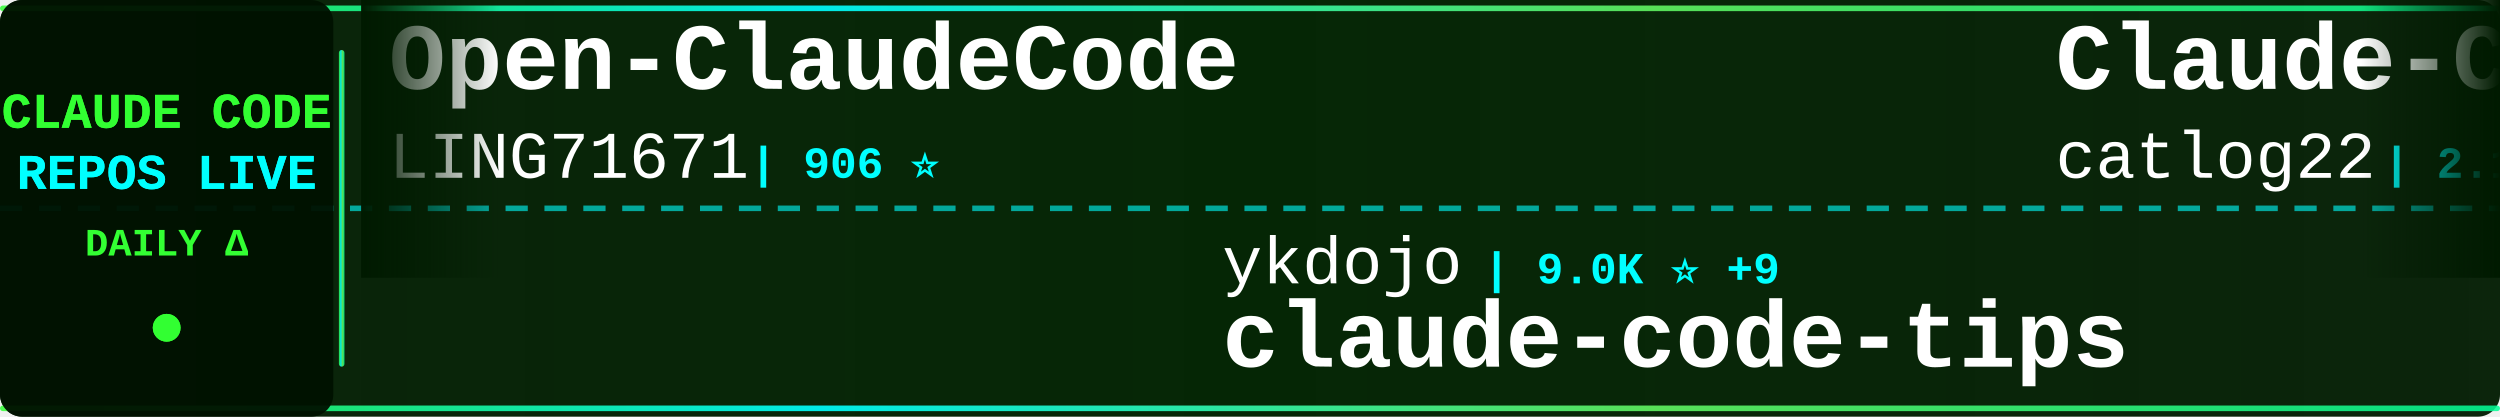
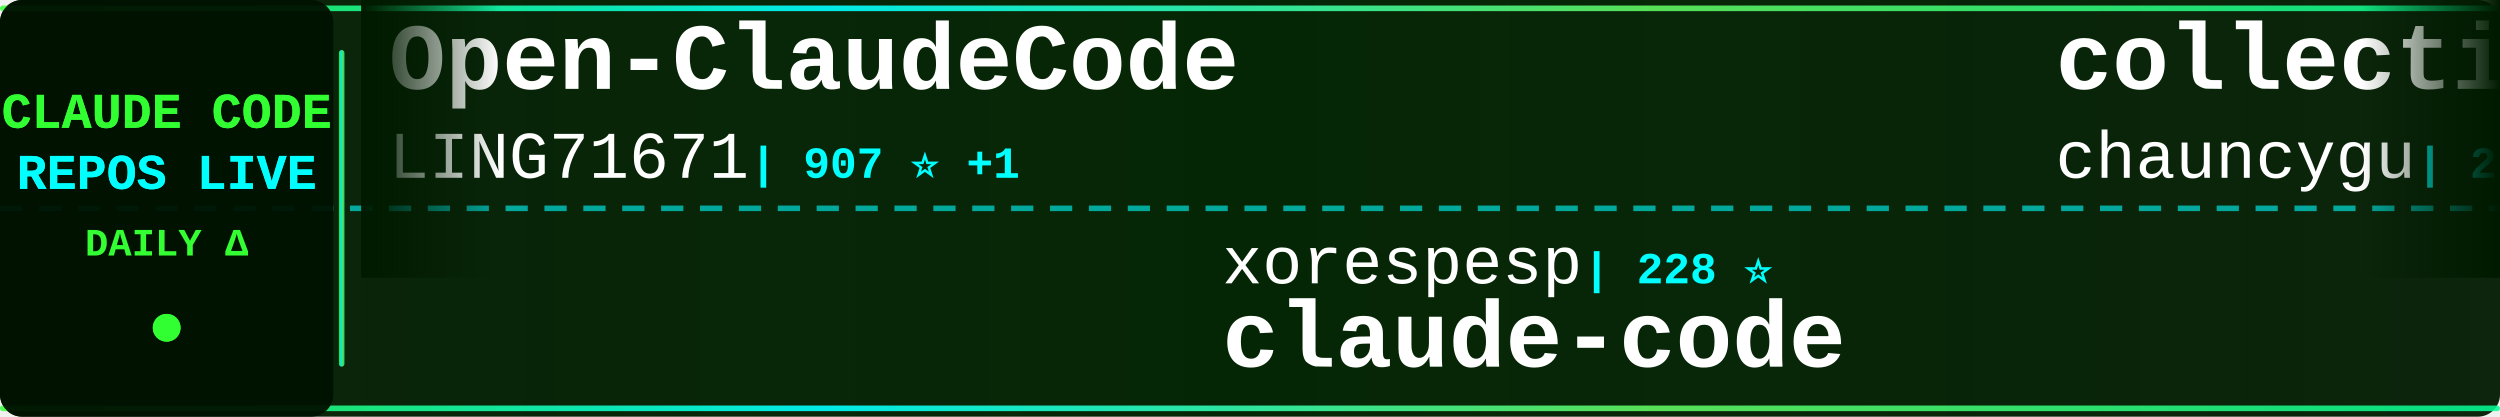
<svg xmlns="http://www.w3.org/2000/svg" width="900" height="150">
  <defs>
    <linearGradient id="tickerBg" x1="0%" y1="0%" x2="100%" y2="0%">
      <stop offset="0%" style="stop-color:#001a00;stop-opacity:0.95" />
      <stop offset="50%" style="stop-color:#002200;stop-opacity:0.98" />
      <stop offset="100%" style="stop-color:#001a00;stop-opacity:0.95" />
    </linearGradient>
    <linearGradient id="borderGrad" x1="0%" y1="0%" x2="100%" y2="0%">
      <stop offset="0%" style="stop-color:#33ff33;stop-opacity:0.85">
        <animate attributeName="stop-opacity" values="0.85;1;0.85" dur="2s" repeatCount="indefinite" />
      </stop>
      <stop offset="33%" style="stop-color:#00ffff;stop-opacity:0.9">
        <animate attributeName="stop-opacity" values="0.9;1;0.9" dur="2.2s" repeatCount="indefinite" />
      </stop>
      <stop offset="66%" style="stop-color:#66ff66;stop-opacity:0.85">
        <animate attributeName="stop-opacity" values="0.85;1;0.85" dur="1.8s" repeatCount="indefinite" />
      </stop>
      <stop offset="100%" style="stop-color:#00ff99;stop-opacity:0.85">
        <animate attributeName="stop-opacity" values="0.85;1;0.85" dur="2s" repeatCount="indefinite" />
      </stop>
    </linearGradient>
    <filter id="textGlow">
      <feGaussianBlur stdDeviation="0.1" result="coloredBlur" />
      <feMerge>
        <feMergeNode in="coloredBlur" />
        <feMergeNode in="SourceGraphic" />
      </feMerge>
    </filter>
    <filter id="metricGlow">
      <feGaussianBlur stdDeviation="0.2" result="coloredBlur" />
      <feMerge>
        <feMergeNode in="coloredBlur" />
        <feMergeNode in="SourceGraphic" />
      </feMerge>
    </filter>
    <linearGradient id="leftFade" x1="0%" y1="0%" x2="100%" y2="0%">
      <stop offset="0%" style="stop-color:#001a00;stop-opacity:1" />
      <stop offset="100%" style="stop-color:#001a00;stop-opacity:0" />
    </linearGradient>
    <linearGradient id="rightFade" x1="0%" y1="0%" x2="100%" y2="0%">
      <stop offset="0%" style="stop-color:#001a00;stop-opacity:0" />
      <stop offset="100%" style="stop-color:#001a00;stop-opacity:1" />
    </linearGradient>
  </defs>
  <rect width="900" height="150" fill="url(#tickerBg)" rx="8" />
  <rect x="0" y="2" width="900" height="2" fill="url(#borderGrad)" rx="1" />
  <rect x="0" y="146" width="900" height="2" fill="url(#borderGrad)" rx="1" />
  <line x1="0" y1="75" x2="900" y2="75" stroke="#00ffff" stroke-width="2" stroke-dasharray="8 6" opacity="0.6" />
  <rect x="0" y="0" width="120" height="150" fill="#001100" opacity="0.95" rx="8" />
  <text x="60" y="46" font-family="'Courier New', monospace" font-size="18" font-weight="bold" fill="#33ff33" text-anchor="middle" filter="url(#textGlow)">
    CLAUDE CODE
  </text>
  <text x="60" y="68" font-family="'Courier New', monospace" font-size="18" font-weight="bold" fill="#00ffff" text-anchor="middle" filter="url(#textGlow)">
    REPOS LIVE
  </text>
  <text x="60" y="92" font-family="'Courier New', monospace" font-size="14" font-weight="bold" fill="#33ff33" text-anchor="middle">
    DAILY Δ
  </text>
  <circle cx="60" cy="118" r="5" fill="#33ff33" filter="url(#metricGlow)">
    <animate attributeName="r" values="4;6;4" dur="1.5s" repeatCount="indefinite" />
    <animate attributeName="opacity" values="0.6;1;0.6" dur="1.5s" repeatCount="indefinite" />
  </circle>
  <rect x="122" y="18" width="2" height="114" fill="url(#borderGrad)" rx="1" />
  <clipPath id="tickerClip">
    <rect x="130" y="0" width="770" height="150" />
  </clipPath>
  <g clip-path="url(#tickerClip)">
    <g id="tickerItems">
      <animateTransform attributeName="transform" attributeType="XML" type="translate" from="0 0" to="-3000 0" dur="54s" repeatCount="indefinite" />
      <g transform="translate(0, 0)">
        <text x="140" y="32" font-family="'Courier New', monospace" font-size="34" font-weight="bold" fill="#ffffff">Open-ClaudeCode</text>
        <text x="140" y="64" font-family="'Courier New', monospace" font-size="24" font-weight="normal" fill="#ffffff" opacity="1.0">LING71671</text>
-         <text x="270" y="64" font-family="'Courier New', monospace" font-size="16" font-weight="bold" fill="#00ffff"> | 906 ⭐</text>
+         <text x="270" y="64" font-family="'Courier New', monospace" font-size="16" font-weight="bold" fill="#00ffff"> | 907 ⭐ +1</text>
      </g>
      <g transform="translate(300, 0)">
-         <text x="140" y="102" font-family="'Courier New', monospace" font-size="24" font-weight="normal" fill="#ffffff" opacity="1.0">ykdojo</text>
-         <text x="234" y="102" font-family="'Courier New', monospace" font-size="16" font-weight="bold" fill="#00ffff"> | 9.0K ⭐ +9</text>
-         <text x="140" y="132" font-family="'Courier New', monospace" font-size="34" font-weight="bold" fill="#ffffff">claude-code-tips</text>
+         <text x="140" y="102" font-family="'Courier New', monospace" font-size="24" font-weight="normal" fill="#ffffff" opacity="1.0">xorespesp</text>
+         <text x="270" y="102" font-family="'Courier New', monospace" font-size="16" font-weight="bold" fill="#00ffff"> | 228 ⭐</text>
+         <text x="140" y="132" font-family="'Courier New', monospace" font-size="34" font-weight="bold" fill="#ffffff">claude-code</text>
      </g>
      <g transform="translate(600, 0)">
-         <text x="140" y="32" font-family="'Courier New', monospace" font-size="34" font-weight="bold" fill="#ffffff">Claude-Code-Workflow</text>
-         <text x="140" y="64" font-family="'Courier New', monospace" font-size="24" font-weight="normal" fill="#ffffff" opacity="1.0">catlog22</text>
-         <text x="258" y="64" font-family="'Courier New', monospace" font-size="16" font-weight="bold" fill="#00ffff"> | 2.1K ⭐ +1</text>
+         <text x="140" y="32" font-family="'Courier New', monospace" font-size="34" font-weight="bold" fill="#ffffff">collection-claude-code-s...</text>
+         <text x="140" y="64" font-family="'Courier New', monospace" font-size="24" font-weight="normal" fill="#ffffff" opacity="1.0">chauncygu</text>
+         <text x="270" y="64" font-family="'Courier New', monospace" font-size="16" font-weight="bold" fill="#00ffff"> | 2.7K ⭐ +3</text>
      </g>
      <g transform="translate(900, 0)">
-         <text x="140" y="102" font-family="'Courier New', monospace" font-size="24" font-weight="normal" fill="#ffffff" opacity="1.0">pengchengneo</text>
-         <text x="306" y="102" font-family="'Courier New', monospace" font-size="16" font-weight="bold" fill="#00ffff"> | 1.6K ⭐ +8</text>
-         <text x="140" y="132" font-family="'Courier New', monospace" font-size="34" font-weight="bold" fill="#ffffff">Claude-Code</text>
+         <text x="140" y="102" font-family="'Courier New', monospace" font-size="24" font-weight="normal" fill="#ffffff" opacity="1.0">anthropics</text>
+         <text x="282" y="102" font-family="'Courier New', monospace" font-size="16" font-weight="bold" fill="#00ffff"> | 893 ⭐ +2</text>
+         <text x="140" y="132" font-family="'Courier New', monospace" font-size="34" font-weight="bold" fill="#ffffff">claude-code-base-action</text>
      </g>
      <g transform="translate(1200, 0)">
-         <text x="140" y="32" font-family="'Courier New', monospace" font-size="34" font-weight="bold" fill="#ffffff">Dive-into-Claude-Code</text>
-         <text x="140" y="64" font-family="'Courier New', monospace" font-size="24" font-weight="normal" fill="#ffffff" opacity="1.0">VILA-Lab</text>
-         <text x="258" y="64" font-family="'Courier New', monospace" font-size="16" font-weight="bold" fill="#00ffff"> | 1.8K ⭐ +6</text>
+         <text x="140" y="32" font-family="'Courier New', monospace" font-size="34" font-weight="bold" fill="#ffffff">claude-code-harness</text>
+         <text x="140" y="64" font-family="'Courier New', monospace" font-size="24" font-weight="normal" fill="#ffffff" opacity="1.0">Chachamaru127</text>
+         <text x="318" y="64" font-family="'Courier New', monospace" font-size="16" font-weight="bold" fill="#00ffff"> | 2.9K ⭐ +5</text>
      </g>
      <g transform="translate(1500, 0)">
-         <text x="140" y="102" font-family="'Courier New', monospace" font-size="24" font-weight="normal" fill="#ffffff" opacity="1.0">pedrohcgs</text>
-         <text x="270" y="102" font-family="'Courier New', monospace" font-size="16" font-weight="bold" fill="#00ffff"> | 1.3K ⭐ +8</text>
-         <text x="140" y="132" font-family="'Courier New', monospace" font-size="34" font-weight="bold" fill="#ffffff">claude-code-my-workflow</text>
+         <text x="140" y="102" font-family="'Courier New', monospace" font-size="24" font-weight="normal" fill="#ffffff" opacity="1.0">anthropics</text>
+         <text x="282" y="102" font-family="'Courier New', monospace" font-size="16" font-weight="bold" fill="#00ffff"> | 158.0K ⭐ +267</text>
+         <text x="140" y="132" font-family="'Courier New', monospace" font-size="34" font-weight="bold" fill="#ffffff">skills</text>
      </g>
      <g transform="translate(1800, 0)">
-         <text x="140" y="32" font-family="'Courier New', monospace" font-size="34" font-weight="bold" fill="#ffffff">free-claude-code</text>
-         <text x="140" y="64" font-family="'Courier New', monospace" font-size="24" font-weight="normal" fill="#ffffff" opacity="1.0">Alishahryar1</text>
-         <text x="306" y="64" font-family="'Courier New', monospace" font-size="16" font-weight="bold" fill="#00ffff"> | 38.4K ⭐ +186</text>
+         <text x="140" y="32" font-family="'Courier New', monospace" font-size="34" font-weight="bold" fill="#ffffff">claude-code</text>
+         <text x="140" y="64" font-family="'Courier New', monospace" font-size="24" font-weight="normal" fill="#ffffff" opacity="1.0">Onewon</text>
+         <text x="234" y="64" font-family="'Courier New', monospace" font-size="16" font-weight="bold" fill="#00ffff"> | 182 ⭐</text>
      </g>
      <g transform="translate(2100, 0)">
-         <text x="140" y="102" font-family="'Courier New', monospace" font-size="24" font-weight="normal" fill="#ffffff" opacity="1.0">zstmfhy</text>
-         <text x="246" y="102" font-family="'Courier New', monospace" font-size="16" font-weight="bold" fill="#00ffff"> | 190 ⭐</text>
-         <text x="140" y="132" font-family="'Courier New', monospace" font-size="34" font-weight="bold" fill="#ffffff">Claude-code</text>
+         <text x="140" y="102" font-family="'Courier New', monospace" font-size="24" font-weight="normal" fill="#ffffff" opacity="1.0">T-Lab-CUHKSZ</text>
+         <text x="306" y="102" font-family="'Courier New', monospace" font-size="16" font-weight="bold" fill="#00ffff"> | 322 ⭐</text>
+         <text x="140" y="132" font-family="'Courier New', monospace" font-size="34" font-weight="bold" fill="#ffffff">claude-code</text>
      </g>
      <g transform="translate(2400, 0)">
-         <text x="140" y="32" font-family="'Courier New', monospace" font-size="34" font-weight="bold" fill="#ffffff">claude-code-router</text>
-         <text x="140" y="64" font-family="'Courier New', monospace" font-size="24" font-weight="normal" fill="#ffffff" opacity="1.0">musistudio</text>
-         <text x="282" y="64" font-family="'Courier New', monospace" font-size="16" font-weight="bold" fill="#00ffff"> | 35.5K ⭐ +38</text>
+         <text x="140" y="32" font-family="'Courier New', monospace" font-size="34" font-weight="bold" fill="#ffffff">claude-code</text>
+         <text x="140" y="64" font-family="'Courier New', monospace" font-size="24" font-weight="normal" fill="#ffffff" opacity="1.0">alex000kim</text>
+         <text x="282" y="64" font-family="'Courier New', monospace" font-size="16" font-weight="bold" fill="#00ffff"> | 230 ⭐ +1</text>
      </g>
      <g transform="translate(2700, 0)">
-         <text x="140" y="102" font-family="'Courier New', monospace" font-size="24" font-weight="normal" fill="#ffffff" opacity="1.0">andrew-kramer-inno</text>
-         <text x="378" y="102" font-family="'Courier New', monospace" font-size="16" font-weight="bold" fill="#00ffff"> | 593 ⭐</text>
-         <text x="140" y="132" font-family="'Courier New', monospace" font-size="34" font-weight="bold" fill="#ffffff">claude-code-source-build</text>
+         <text x="140" y="102" font-family="'Courier New', monospace" font-size="24" font-weight="normal" fill="#ffffff" opacity="1.0">musistudio</text>
+         <text x="282" y="102" font-family="'Courier New', monospace" font-size="16" font-weight="bold" fill="#00ffff"> | 35.5K ⭐ +34</text>
+         <text x="140" y="132" font-family="'Courier New', monospace" font-size="34" font-weight="bold" fill="#ffffff">claude-code-router</text>
      </g>
      <g transform="translate(3000, 0)">
        <text x="140" y="32" font-family="'Courier New', monospace" font-size="34" font-weight="bold" fill="#ffffff">Open-ClaudeCode</text>
        <text x="140" y="64" font-family="'Courier New', monospace" font-size="24" font-weight="normal" fill="#ffffff" opacity="1.0">LING71671</text>
-         <text x="270" y="64" font-family="'Courier New', monospace" font-size="16" font-weight="bold" fill="#00ffff"> | 906 ⭐</text>
+         <text x="270" y="64" font-family="'Courier New', monospace" font-size="16" font-weight="bold" fill="#00ffff"> | 907 ⭐ +1</text>
      </g>
      <g transform="translate(3300, 0)">
-         <text x="140" y="102" font-family="'Courier New', monospace" font-size="24" font-weight="normal" fill="#ffffff" opacity="1.0">ykdojo</text>
-         <text x="234" y="102" font-family="'Courier New', monospace" font-size="16" font-weight="bold" fill="#00ffff"> | 9.0K ⭐ +9</text>
-         <text x="140" y="132" font-family="'Courier New', monospace" font-size="34" font-weight="bold" fill="#ffffff">claude-code-tips</text>
+         <text x="140" y="102" font-family="'Courier New', monospace" font-size="24" font-weight="normal" fill="#ffffff" opacity="1.0">xorespesp</text>
+         <text x="270" y="102" font-family="'Courier New', monospace" font-size="16" font-weight="bold" fill="#00ffff"> | 228 ⭐</text>
+         <text x="140" y="132" font-family="'Courier New', monospace" font-size="34" font-weight="bold" fill="#ffffff">claude-code</text>
      </g>
      <g transform="translate(3600, 0)">
-         <text x="140" y="32" font-family="'Courier New', monospace" font-size="34" font-weight="bold" fill="#ffffff">Claude-Code-Workflow</text>
-         <text x="140" y="64" font-family="'Courier New', monospace" font-size="24" font-weight="normal" fill="#ffffff" opacity="1.0">catlog22</text>
-         <text x="258" y="64" font-family="'Courier New', monospace" font-size="16" font-weight="bold" fill="#00ffff"> | 2.1K ⭐ +1</text>
+         <text x="140" y="32" font-family="'Courier New', monospace" font-size="34" font-weight="bold" fill="#ffffff">collection-claude-code-s...</text>
+         <text x="140" y="64" font-family="'Courier New', monospace" font-size="24" font-weight="normal" fill="#ffffff" opacity="1.0">chauncygu</text>
+         <text x="270" y="64" font-family="'Courier New', monospace" font-size="16" font-weight="bold" fill="#00ffff"> | 2.7K ⭐ +3</text>
      </g>
      <g transform="translate(3900, 0)">
-         <text x="140" y="102" font-family="'Courier New', monospace" font-size="24" font-weight="normal" fill="#ffffff" opacity="1.0">pengchengneo</text>
-         <text x="306" y="102" font-family="'Courier New', monospace" font-size="16" font-weight="bold" fill="#00ffff"> | 1.6K ⭐ +8</text>
-         <text x="140" y="132" font-family="'Courier New', monospace" font-size="34" font-weight="bold" fill="#ffffff">Claude-Code</text>
+         <text x="140" y="102" font-family="'Courier New', monospace" font-size="24" font-weight="normal" fill="#ffffff" opacity="1.0">anthropics</text>
+         <text x="282" y="102" font-family="'Courier New', monospace" font-size="16" font-weight="bold" fill="#00ffff"> | 893 ⭐ +2</text>
+         <text x="140" y="132" font-family="'Courier New', monospace" font-size="34" font-weight="bold" fill="#ffffff">claude-code-base-action</text>
      </g>
    </g>
  </g>
  <rect x="130" y="0" width="50" height="100" fill="url(#leftFade)" />
  <rect x="850" y="0" width="50" height="100" fill="url(#rightFade)" />
</svg>
